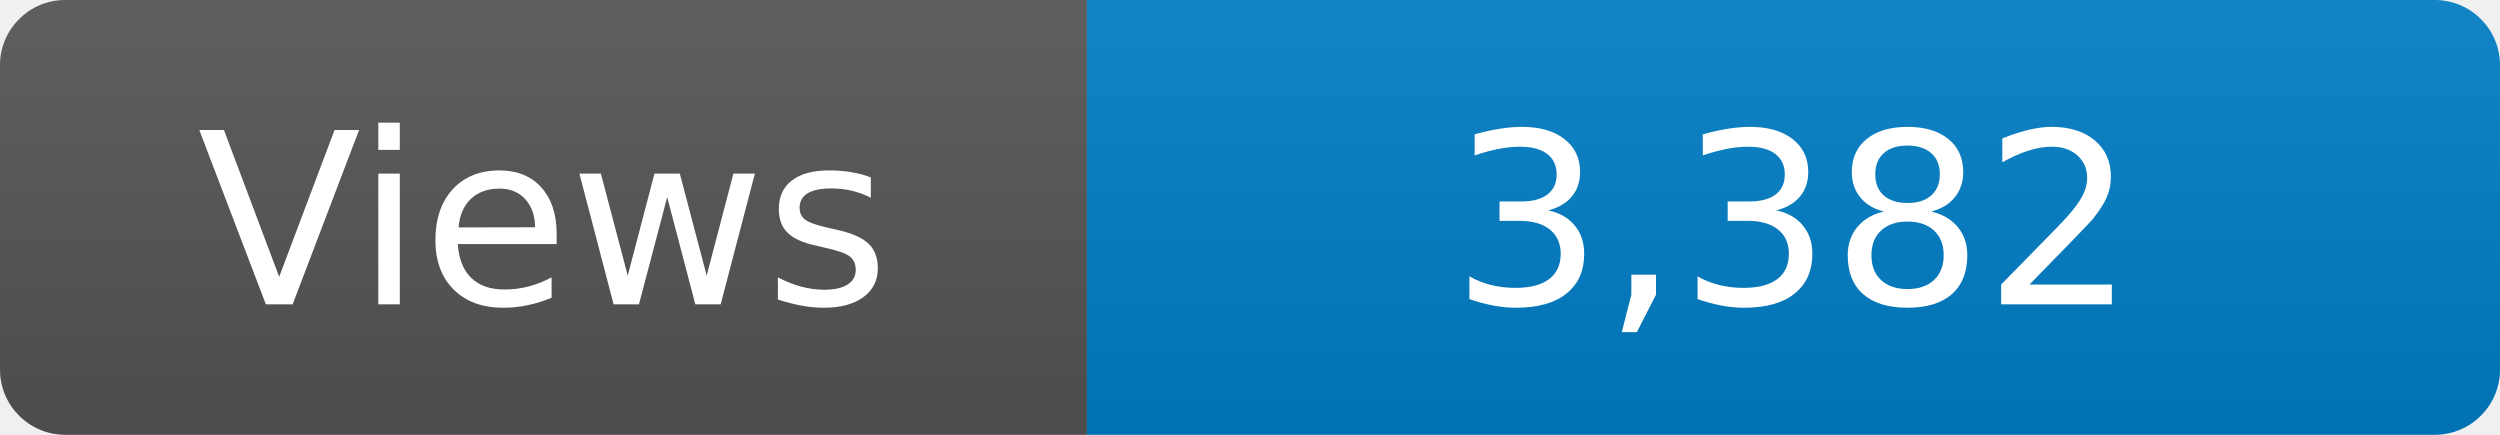
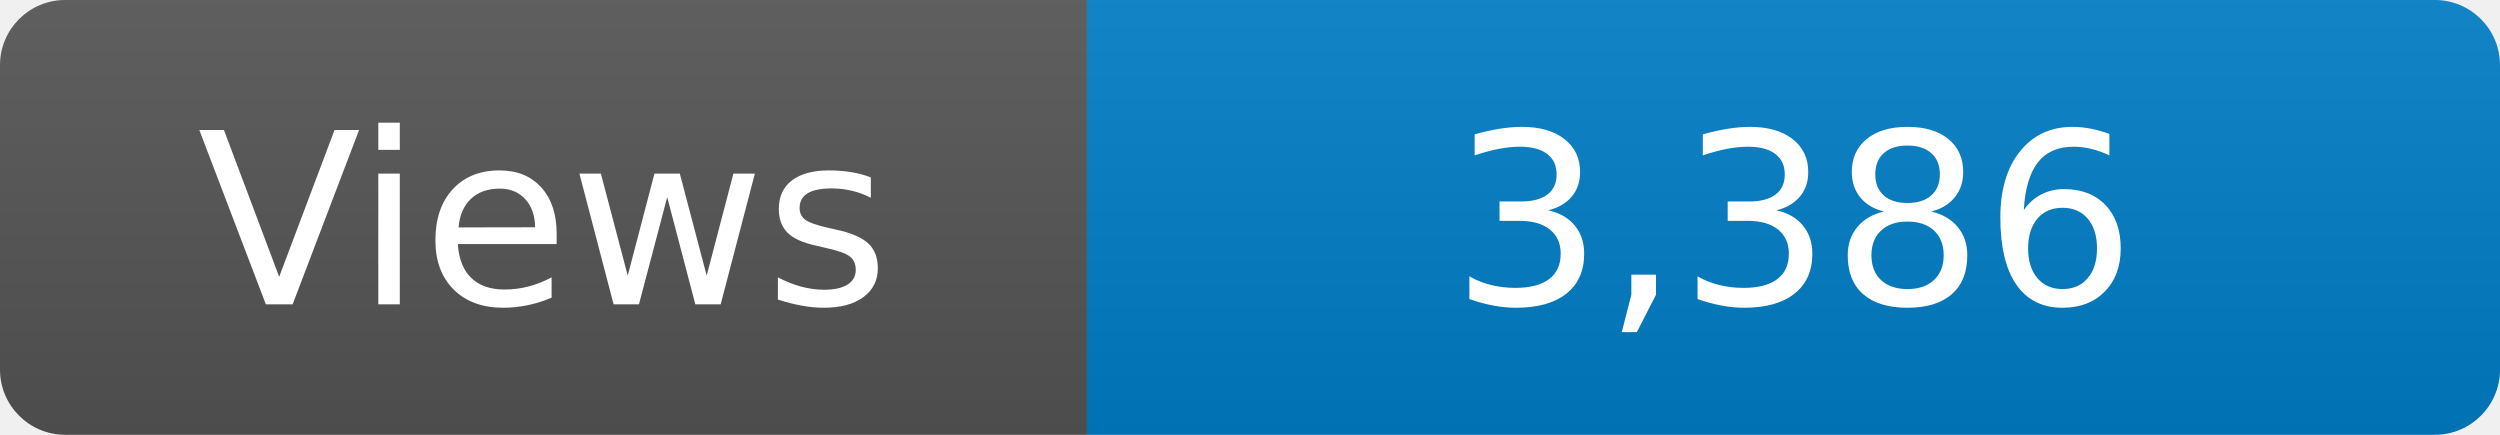
<svg xmlns="http://www.w3.org/2000/svg" width="115" height="20" role="img" aria-label="Maintained?: yes">
  <linearGradient id="s" x2="0" y2="100%">
    <stop offset="0" stop-color="#bbb" stop-opacity=".1" />
    <stop offset="1" stop-opacity=".1" />
  </linearGradient>
  <clipPath id="r">
    <rect width="115" height="20" rx="3" fill="#fff" />
  </clipPath>
  <g clip-path="url(#r)">
    <rect width="50" height="20" fill="#555" />
    <rect x="50" width="160" height="20" fill="#007ec6" />
    <rect width="115" height="20" fill="url(#s)" />
  </g>
  <g fill="#fff" text-anchor="middle" font-family="Verdana,Geneva,DejaVu Sans,sans-serif" font-size="110">
    <text x="250" y="140" transform="scale(.1)" fill="#fff">Views</text>
-     <text x="825" y="140" transform="scale(.1)" fill="#fff">3,382</text>
+     <text x="825" y="140" transform="scale(.1)" fill="#fff">3,386</text>
  </g>
</svg>
